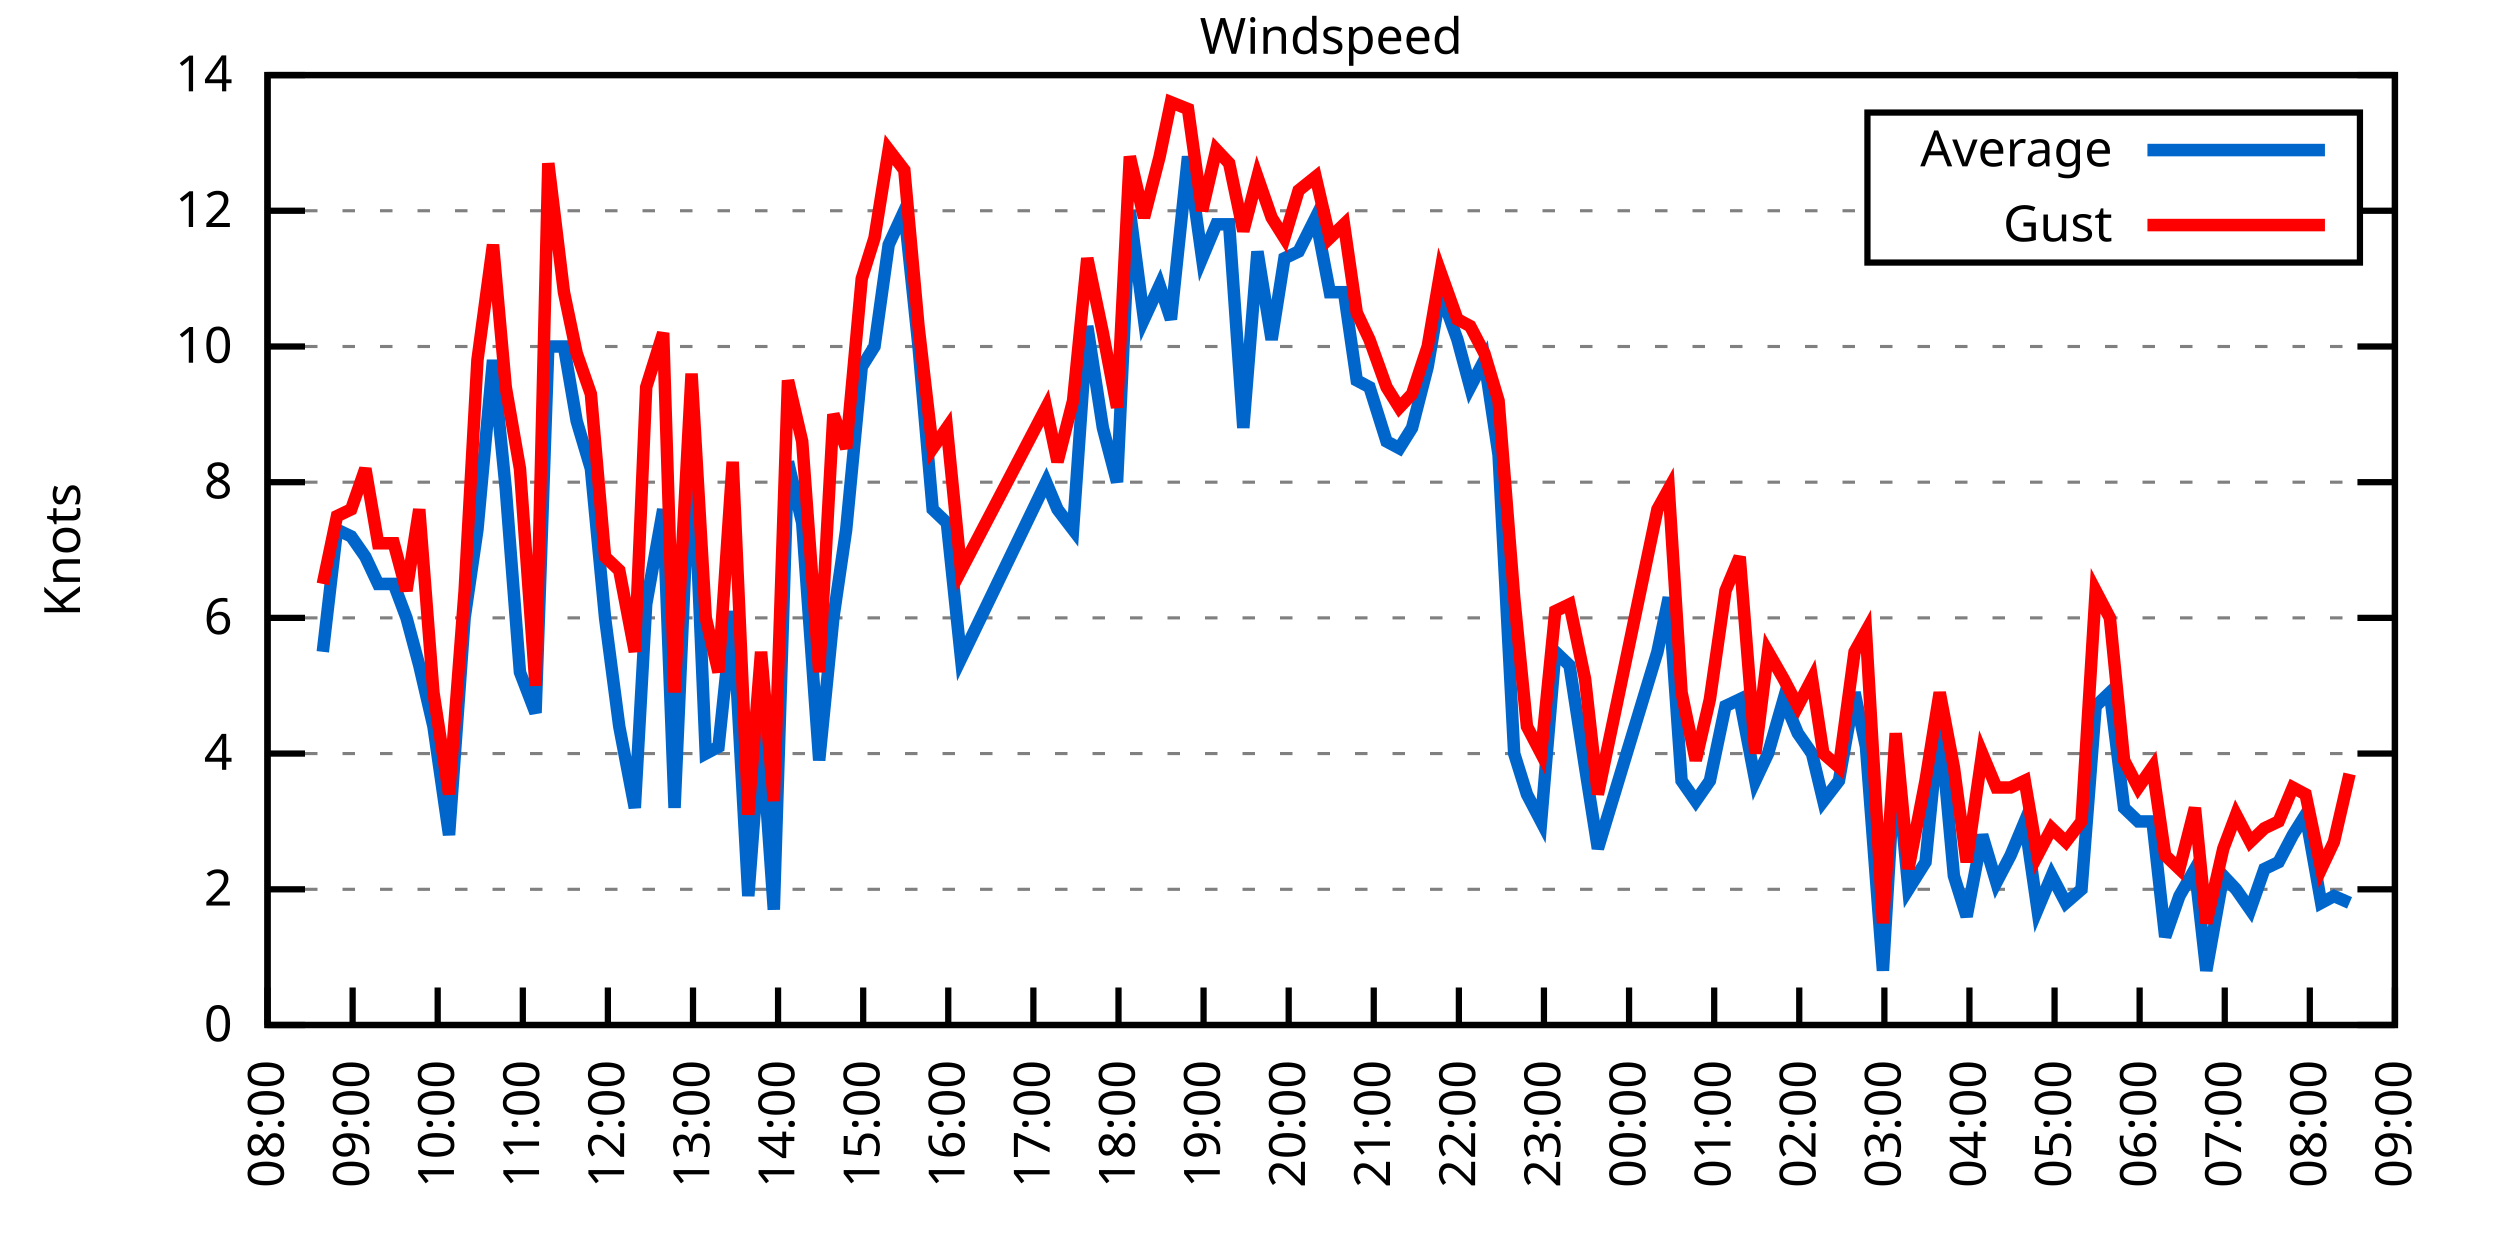
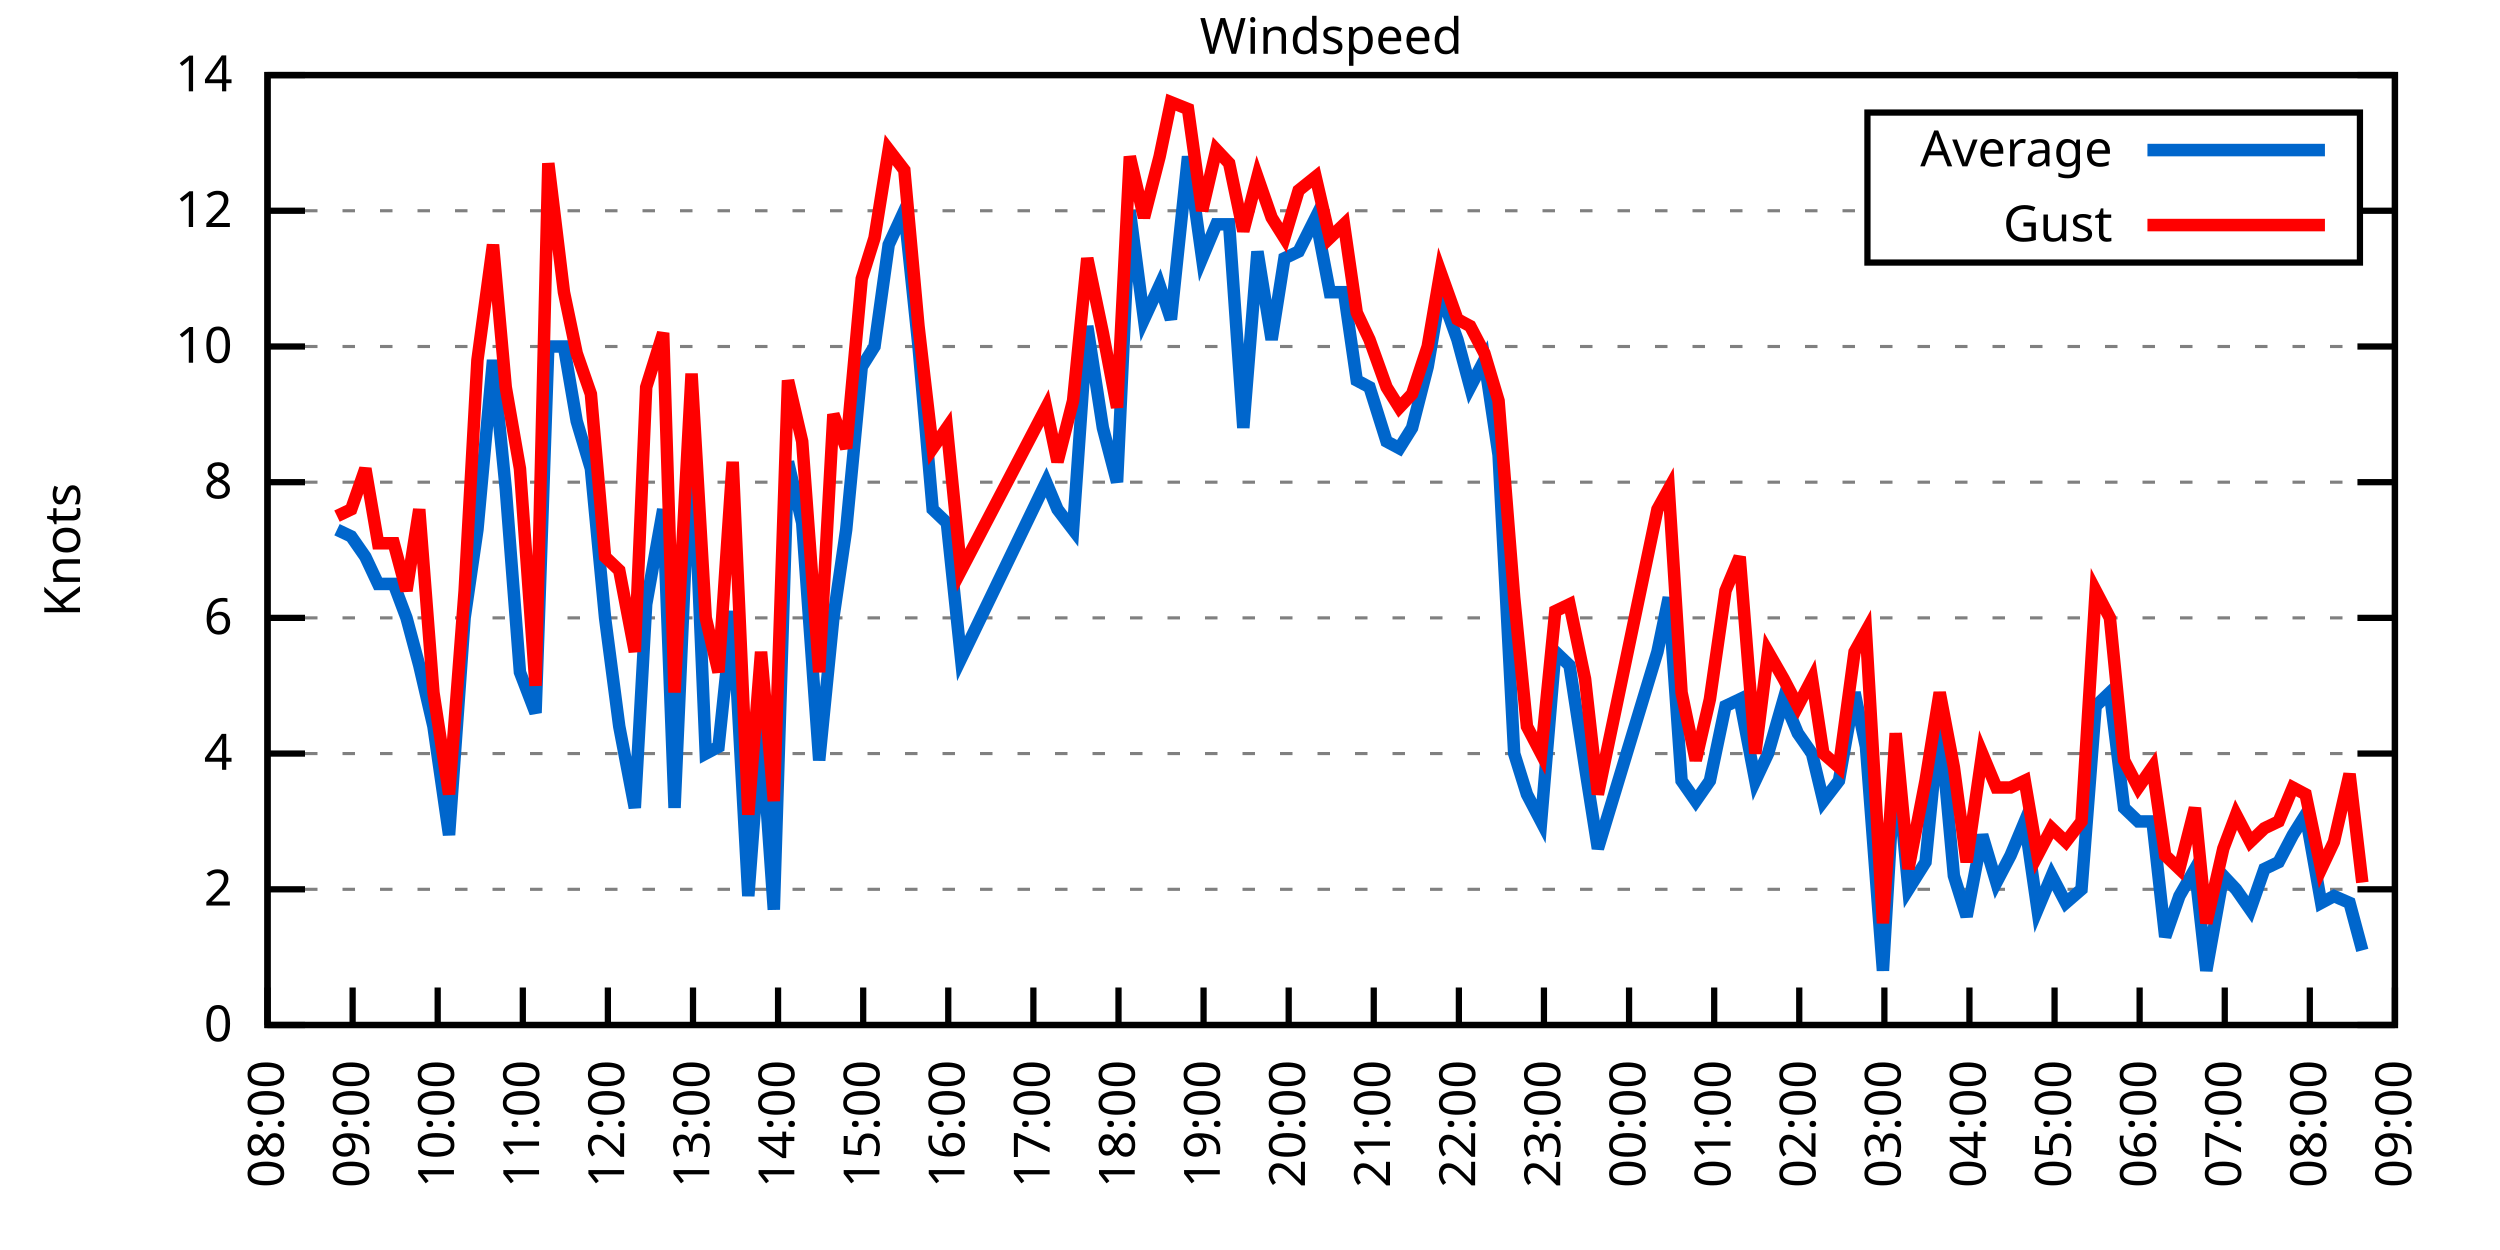
<svg xmlns="http://www.w3.org/2000/svg" xmlns:xlink="http://www.w3.org/1999/xlink" width="400" height="200" viewBox="0 0 400 200">
  <g id="gnuplot_canvas">
    <rect x="0" y="0" width="400" height="200" fill="none" />
    <defs>
      <circle id="gpDot" r="0.5" stroke-width="0.5" stroke="currentColor" />
      <path id="gpPt0" stroke-width="0.333" stroke="currentColor" d="M-1,0 h2 M0,-1 v2" />
      <path id="gpPt1" stroke-width="0.333" stroke="currentColor" d="M-1,-1 L1,1 M1,-1 L-1,1" />
      <path id="gpPt2" stroke-width="0.333" stroke="currentColor" d="M-1,0 L1,0 M0,-1 L0,1 M-1,-1 L1,1 M-1,1 L1,-1" />
      <rect id="gpPt3" stroke-width="0.333" stroke="currentColor" x="-1" y="-1" width="2" height="2" />
      <rect id="gpPt4" stroke-width="0.333" stroke="currentColor" fill="currentColor" x="-1" y="-1" width="2" height="2" />
      <circle id="gpPt5" stroke-width="0.333" stroke="currentColor" cx="0" cy="0" r="1" />
      <use xlink:href="#gpPt5" id="gpPt6" fill="currentColor" stroke="none" />
      <path id="gpPt7" stroke-width="0.333" stroke="currentColor" d="M0,-1.33 L-1.33,0.67 L1.33,0.67 z" />
      <use xlink:href="#gpPt7" id="gpPt8" fill="currentColor" stroke="none" />
      <use xlink:href="#gpPt7" id="gpPt9" stroke="currentColor" transform="rotate(180)" />
      <use xlink:href="#gpPt9" id="gpPt10" fill="currentColor" stroke="none" />
      <use xlink:href="#gpPt3" id="gpPt11" stroke="currentColor" transform="rotate(45)" />
      <use xlink:href="#gpPt11" id="gpPt12" fill="currentColor" stroke="none" />
      <path id="gpPt13" stroke-width="0.333" stroke="currentColor" d="M0,1.330 L1.265,0.411 L0.782,-1.067 L-0.782,-1.076 L-1.265,0.411 z" />
      <use xlink:href="#gpPt13" id="gpPt14" fill="currentColor" stroke="none" />
      <filter id="textbox" filterUnits="objectBoundingBox" x="0" y="0" height="1" width="1">
        <feFlood flood-color="white" flood-opacity="1" result="bgnd" />
        <feComposite in="SourceGraphic" in2="bgnd" operator="atop" />
      </filter>
      <filter id="greybox" filterUnits="objectBoundingBox" x="0" y="0" height="1" width="1">
        <feFlood flood-color="lightgrey" flood-opacity="1" result="grey" />
        <feComposite in="SourceGraphic" in2="grey" operator="atop" />
      </filter>
    </defs>
    <g fill="none" color="white" stroke="currentColor" stroke-width="1.00" stroke-linecap="butt" stroke-linejoin="miter">
</g>
    <g fill="none" color="black" stroke="currentColor" stroke-width="1.00" stroke-linecap="butt" stroke-linejoin="miter">
      <g stroke="none" shape-rendering="crispEdges">
        <polygon fill="rgb(255, 255, 255)" points="42.80,164.00 383.18,164.00 383.18,12.02 42.80,12.02 " />
      </g>
    </g>
    <g fill="none" color="black" stroke="currentColor" stroke-width="1.00" stroke-linecap="butt" stroke-linejoin="miter">
</g>
    <g fill="none" color="black" stroke="black" stroke-width="0.50" stroke-linecap="butt" stroke-linejoin="miter">
</g>
    <g fill="none" color="gray" stroke="currentColor" stroke-width="0.50" stroke-linecap="butt" stroke-linejoin="miter">
      <path stroke="gray" stroke-dasharray="2,4" class="gridline" d="M42.80,164.00 L383.19,164.00  " />
    </g>
    <g fill="none" color="gray" stroke="gray" stroke-width="1.00" stroke-linecap="butt" stroke-linejoin="miter">
</g>
    <g fill="none" color="black" stroke="currentColor" stroke-width="1.00" stroke-linecap="butt" stroke-linejoin="miter">
      <path stroke="black" d="M42.80,164.00 L48.80,164.00 M383.19,164.00 L377.19,164.00  " />
      <g transform="translate(37.20,166.60)" stroke="none" fill="black" font-family="Sans" font-size="8.00" text-anchor="end">
        <text>
          <tspan font-family="Sans"> 0</tspan>
        </text>
      </g>
    </g>
    <g fill="none" color="black" stroke="currentColor" stroke-width="1.00" stroke-linecap="butt" stroke-linejoin="miter">
</g>
    <g fill="none" color="black" stroke="black" stroke-width="0.50" stroke-linecap="butt" stroke-linejoin="miter">
</g>
    <g fill="none" color="gray" stroke="currentColor" stroke-width="0.50" stroke-linecap="butt" stroke-linejoin="miter">
      <path stroke="gray" stroke-dasharray="2,4" class="gridline" d="M42.80,142.29 L383.19,142.29  " />
    </g>
    <g fill="none" color="gray" stroke="gray" stroke-width="1.00" stroke-linecap="butt" stroke-linejoin="miter">
</g>
    <g fill="none" color="black" stroke="currentColor" stroke-width="1.00" stroke-linecap="butt" stroke-linejoin="miter">
      <path stroke="black" d="M42.80,142.29 L48.80,142.29 M383.19,142.29 L377.19,142.29  " />
      <g transform="translate(37.20,144.89)" stroke="none" fill="black" font-family="Sans" font-size="8.00" text-anchor="end">
        <text>
          <tspan font-family="Sans"> 2</tspan>
        </text>
      </g>
    </g>
    <g fill="none" color="black" stroke="currentColor" stroke-width="1.00" stroke-linecap="butt" stroke-linejoin="miter">
</g>
    <g fill="none" color="black" stroke="black" stroke-width="0.50" stroke-linecap="butt" stroke-linejoin="miter">
</g>
    <g fill="none" color="gray" stroke="currentColor" stroke-width="0.50" stroke-linecap="butt" stroke-linejoin="miter">
      <path stroke="gray" stroke-dasharray="2,4" class="gridline" d="M42.80,120.57 L383.19,120.57  " />
    </g>
    <g fill="none" color="gray" stroke="gray" stroke-width="1.00" stroke-linecap="butt" stroke-linejoin="miter">
</g>
    <g fill="none" color="black" stroke="currentColor" stroke-width="1.00" stroke-linecap="butt" stroke-linejoin="miter">
      <path stroke="black" d="M42.80,120.57 L48.80,120.57 M383.19,120.57 L377.19,120.57  " />
      <g transform="translate(37.20,123.17)" stroke="none" fill="black" font-family="Sans" font-size="8.00" text-anchor="end">
        <text>
          <tspan font-family="Sans"> 4</tspan>
        </text>
      </g>
    </g>
    <g fill="none" color="black" stroke="currentColor" stroke-width="1.00" stroke-linecap="butt" stroke-linejoin="miter">
</g>
    <g fill="none" color="black" stroke="black" stroke-width="0.50" stroke-linecap="butt" stroke-linejoin="miter">
</g>
    <g fill="none" color="gray" stroke="currentColor" stroke-width="0.50" stroke-linecap="butt" stroke-linejoin="miter">
      <path stroke="gray" stroke-dasharray="2,4" class="gridline" d="M42.80,98.86 L383.19,98.86  " />
    </g>
    <g fill="none" color="gray" stroke="gray" stroke-width="1.00" stroke-linecap="butt" stroke-linejoin="miter">
</g>
    <g fill="none" color="black" stroke="currentColor" stroke-width="1.00" stroke-linecap="butt" stroke-linejoin="miter">
      <path stroke="black" d="M42.80,98.86 L48.80,98.86 M383.19,98.86 L377.19,98.86  " />
      <g transform="translate(37.20,101.46)" stroke="none" fill="black" font-family="Sans" font-size="8.00" text-anchor="end">
        <text>
          <tspan font-family="Sans"> 6</tspan>
        </text>
      </g>
    </g>
    <g fill="none" color="black" stroke="currentColor" stroke-width="1.00" stroke-linecap="butt" stroke-linejoin="miter">
</g>
    <g fill="none" color="black" stroke="black" stroke-width="0.50" stroke-linecap="butt" stroke-linejoin="miter">
</g>
    <g fill="none" color="gray" stroke="currentColor" stroke-width="0.50" stroke-linecap="butt" stroke-linejoin="miter">
      <path stroke="gray" stroke-dasharray="2,4" class="gridline" d="M42.80,77.15 L383.19,77.15  " />
    </g>
    <g fill="none" color="gray" stroke="gray" stroke-width="1.00" stroke-linecap="butt" stroke-linejoin="miter">
</g>
    <g fill="none" color="black" stroke="currentColor" stroke-width="1.00" stroke-linecap="butt" stroke-linejoin="miter">
      <path stroke="black" d="M42.80,77.15 L48.80,77.15 M383.19,77.15 L377.19,77.15  " />
      <g transform="translate(37.20,79.75)" stroke="none" fill="black" font-family="Sans" font-size="8.00" text-anchor="end">
        <text>
          <tspan font-family="Sans"> 8</tspan>
        </text>
      </g>
    </g>
    <g fill="none" color="black" stroke="currentColor" stroke-width="1.00" stroke-linecap="butt" stroke-linejoin="miter">
</g>
    <g fill="none" color="black" stroke="black" stroke-width="0.50" stroke-linecap="butt" stroke-linejoin="miter">
</g>
    <g fill="none" color="gray" stroke="currentColor" stroke-width="0.50" stroke-linecap="butt" stroke-linejoin="miter">
      <path stroke="gray" stroke-dasharray="2,4" class="gridline" d="M42.80,55.44 L383.19,55.44  " />
    </g>
    <g fill="none" color="gray" stroke="gray" stroke-width="1.00" stroke-linecap="butt" stroke-linejoin="miter">
</g>
    <g fill="none" color="black" stroke="currentColor" stroke-width="1.00" stroke-linecap="butt" stroke-linejoin="miter">
      <path stroke="black" d="M42.80,55.44 L48.80,55.44 M383.19,55.44 L377.19,55.44  " />
      <g transform="translate(37.20,58.04)" stroke="none" fill="black" font-family="Sans" font-size="8.00" text-anchor="end">
        <text>
          <tspan font-family="Sans"> 10</tspan>
        </text>
      </g>
    </g>
    <g fill="none" color="black" stroke="currentColor" stroke-width="1.00" stroke-linecap="butt" stroke-linejoin="miter">
</g>
    <g fill="none" color="black" stroke="black" stroke-width="0.50" stroke-linecap="butt" stroke-linejoin="miter">
</g>
    <g fill="none" color="gray" stroke="currentColor" stroke-width="0.50" stroke-linecap="butt" stroke-linejoin="miter">
      <path stroke="gray" stroke-dasharray="2,4" class="gridline" d="M42.80,33.72 L298.79,33.72 M377.59,33.72 L383.19,33.72  " />
    </g>
    <g fill="none" color="gray" stroke="gray" stroke-width="1.00" stroke-linecap="butt" stroke-linejoin="miter">
</g>
    <g fill="none" color="black" stroke="currentColor" stroke-width="1.00" stroke-linecap="butt" stroke-linejoin="miter">
      <path stroke="black" d="M42.80,33.72 L48.80,33.72 M383.19,33.72 L377.19,33.72  " />
      <g transform="translate(37.20,36.32)" stroke="none" fill="black" font-family="Sans" font-size="8.00" text-anchor="end">
        <text>
          <tspan font-family="Sans"> 12</tspan>
        </text>
      </g>
    </g>
    <g fill="none" color="black" stroke="currentColor" stroke-width="1.00" stroke-linecap="butt" stroke-linejoin="miter">
</g>
    <g fill="none" color="black" stroke="black" stroke-width="0.50" stroke-linecap="butt" stroke-linejoin="miter">
</g>
    <g fill="none" color="gray" stroke="currentColor" stroke-width="0.50" stroke-linecap="butt" stroke-linejoin="miter">
      <path stroke="gray" stroke-dasharray="2,4" class="gridline" d="M42.80,12.01 L383.19,12.01  " />
    </g>
    <g fill="none" color="gray" stroke="gray" stroke-width="1.00" stroke-linecap="butt" stroke-linejoin="miter">
</g>
    <g fill="none" color="black" stroke="currentColor" stroke-width="1.00" stroke-linecap="butt" stroke-linejoin="miter">
      <path stroke="black" d="M42.80,12.01 L48.80,12.01 M383.19,12.01 L377.19,12.01  " />
      <g transform="translate(37.20,14.61)" stroke="none" fill="black" font-family="Sans" font-size="8.00" text-anchor="end">
        <text>
          <tspan font-family="Sans"> 14</tspan>
        </text>
      </g>
    </g>
    <g fill="none" color="black" stroke="currentColor" stroke-width="1.00" stroke-linecap="butt" stroke-linejoin="miter">
      <path stroke="black" d="M42.80,164.00 L42.80,158.00  " />
      <g transform="translate(45.40,169.60) rotate(270.00)" stroke="none" fill="black" font-family="Sans" font-size="8.00" text-anchor="end">
        <text>
          <tspan font-family="Sans">08:00</tspan>
        </text>
      </g>
    </g>
    <g fill="none" color="black" stroke="currentColor" stroke-width="1.00" stroke-linecap="butt" stroke-linejoin="miter">
      <path stroke="black" d="M56.42,164.00 L56.42,158.00  " />
      <g transform="translate(59.02,169.60) rotate(270.00)" stroke="none" fill="black" font-family="Sans" font-size="8.00" text-anchor="end">
        <text>
          <tspan font-family="Sans">09:00</tspan>
        </text>
      </g>
    </g>
    <g fill="none" color="black" stroke="currentColor" stroke-width="1.00" stroke-linecap="butt" stroke-linejoin="miter">
      <path stroke="black" d="M70.03,164.00 L70.03,158.00  " />
      <g transform="translate(72.63,169.60) rotate(270.00)" stroke="none" fill="black" font-family="Sans" font-size="8.00" text-anchor="end">
        <text>
          <tspan font-family="Sans">10:00</tspan>
        </text>
      </g>
    </g>
    <g fill="none" color="black" stroke="currentColor" stroke-width="1.00" stroke-linecap="butt" stroke-linejoin="miter">
      <path stroke="black" d="M83.65,164.00 L83.65,158.00  " />
      <g transform="translate(86.25,169.60) rotate(270.00)" stroke="none" fill="black" font-family="Sans" font-size="8.00" text-anchor="end">
        <text>
          <tspan font-family="Sans">11:00</tspan>
        </text>
      </g>
    </g>
    <g fill="none" color="black" stroke="currentColor" stroke-width="1.00" stroke-linecap="butt" stroke-linejoin="miter">
      <path stroke="black" d="M97.26,164.00 L97.26,158.00  " />
      <g transform="translate(99.86,169.60) rotate(270.00)" stroke="none" fill="black" font-family="Sans" font-size="8.00" text-anchor="end">
        <text>
          <tspan font-family="Sans">12:00</tspan>
        </text>
      </g>
    </g>
    <g fill="none" color="black" stroke="currentColor" stroke-width="1.00" stroke-linecap="butt" stroke-linejoin="miter">
      <path stroke="black" d="M110.88,164.00 L110.88,158.00  " />
      <g transform="translate(113.48,169.60) rotate(270.00)" stroke="none" fill="black" font-family="Sans" font-size="8.00" text-anchor="end">
        <text>
          <tspan font-family="Sans">13:00</tspan>
        </text>
      </g>
    </g>
    <g fill="none" color="black" stroke="currentColor" stroke-width="1.00" stroke-linecap="butt" stroke-linejoin="miter">
      <path stroke="black" d="M124.49,164.00 L124.49,158.00  " />
      <g transform="translate(127.09,169.60) rotate(270.00)" stroke="none" fill="black" font-family="Sans" font-size="8.00" text-anchor="end">
        <text>
          <tspan font-family="Sans">14:00</tspan>
        </text>
      </g>
    </g>
    <g fill="none" color="black" stroke="currentColor" stroke-width="1.00" stroke-linecap="butt" stroke-linejoin="miter">
      <path stroke="black" d="M138.11,164.00 L138.11,158.00  " />
      <g transform="translate(140.71,169.60) rotate(270.00)" stroke="none" fill="black" font-family="Sans" font-size="8.00" text-anchor="end">
        <text>
          <tspan font-family="Sans">15:00</tspan>
        </text>
      </g>
    </g>
    <g fill="none" color="black" stroke="currentColor" stroke-width="1.00" stroke-linecap="butt" stroke-linejoin="miter">
      <path stroke="black" d="M151.72,164.00 L151.72,158.00  " />
      <g transform="translate(154.32,169.60) rotate(270.00)" stroke="none" fill="black" font-family="Sans" font-size="8.00" text-anchor="end">
        <text>
          <tspan font-family="Sans">16:00</tspan>
        </text>
      </g>
    </g>
    <g fill="none" color="black" stroke="currentColor" stroke-width="1.00" stroke-linecap="butt" stroke-linejoin="miter">
      <path stroke="black" d="M165.34,164.00 L165.34,158.00  " />
      <g transform="translate(167.94,169.60) rotate(270.00)" stroke="none" fill="black" font-family="Sans" font-size="8.00" text-anchor="end">
        <text>
          <tspan font-family="Sans">17:00</tspan>
        </text>
      </g>
    </g>
    <g fill="none" color="black" stroke="currentColor" stroke-width="1.00" stroke-linecap="butt" stroke-linejoin="miter">
      <path stroke="black" d="M178.96,164.00 L178.96,158.00  " />
      <g transform="translate(181.56,169.60) rotate(270.00)" stroke="none" fill="black" font-family="Sans" font-size="8.00" text-anchor="end">
        <text>
          <tspan font-family="Sans">18:00</tspan>
        </text>
      </g>
    </g>
    <g fill="none" color="black" stroke="currentColor" stroke-width="1.00" stroke-linecap="butt" stroke-linejoin="miter">
      <path stroke="black" d="M192.57,164.00 L192.57,158.00  " />
      <g transform="translate(195.17,169.60) rotate(270.00)" stroke="none" fill="black" font-family="Sans" font-size="8.00" text-anchor="end">
        <text>
          <tspan font-family="Sans">19:00</tspan>
        </text>
      </g>
    </g>
    <g fill="none" color="black" stroke="currentColor" stroke-width="1.00" stroke-linecap="butt" stroke-linejoin="miter">
      <path stroke="black" d="M206.19,164.00 L206.19,158.00  " />
      <g transform="translate(208.79,169.60) rotate(270.00)" stroke="none" fill="black" font-family="Sans" font-size="8.00" text-anchor="end">
        <text>
          <tspan font-family="Sans">20:00</tspan>
        </text>
      </g>
    </g>
    <g fill="none" color="black" stroke="currentColor" stroke-width="1.00" stroke-linecap="butt" stroke-linejoin="miter">
      <path stroke="black" d="M219.80,164.00 L219.80,158.00  " />
      <g transform="translate(222.40,169.60) rotate(270.00)" stroke="none" fill="black" font-family="Sans" font-size="8.00" text-anchor="end">
        <text>
          <tspan font-family="Sans">21:00</tspan>
        </text>
      </g>
    </g>
    <g fill="none" color="black" stroke="currentColor" stroke-width="1.00" stroke-linecap="butt" stroke-linejoin="miter">
      <path stroke="black" d="M233.42,164.00 L233.42,158.00  " />
      <g transform="translate(236.02,169.60) rotate(270.00)" stroke="none" fill="black" font-family="Sans" font-size="8.00" text-anchor="end">
        <text>
          <tspan font-family="Sans">22:00</tspan>
        </text>
      </g>
    </g>
    <g fill="none" color="black" stroke="currentColor" stroke-width="1.00" stroke-linecap="butt" stroke-linejoin="miter">
      <path stroke="black" d="M247.03,164.00 L247.03,158.00  " />
      <g transform="translate(249.63,169.60) rotate(270.00)" stroke="none" fill="black" font-family="Sans" font-size="8.00" text-anchor="end">
        <text>
          <tspan font-family="Sans">23:00</tspan>
        </text>
      </g>
    </g>
    <g fill="none" color="black" stroke="currentColor" stroke-width="1.00" stroke-linecap="butt" stroke-linejoin="miter">
      <path stroke="black" d="M260.65,164.00 L260.65,158.00  " />
      <g transform="translate(263.25,169.60) rotate(270.00)" stroke="none" fill="black" font-family="Sans" font-size="8.00" text-anchor="end">
        <text>
          <tspan font-family="Sans">00:00</tspan>
        </text>
      </g>
    </g>
    <g fill="none" color="black" stroke="currentColor" stroke-width="1.00" stroke-linecap="butt" stroke-linejoin="miter">
      <path stroke="black" d="M274.27,164.00 L274.27,158.00  " />
      <g transform="translate(276.87,169.60) rotate(270.00)" stroke="none" fill="black" font-family="Sans" font-size="8.00" text-anchor="end">
        <text>
          <tspan font-family="Sans">01:00</tspan>
        </text>
      </g>
    </g>
    <g fill="none" color="black" stroke="currentColor" stroke-width="1.00" stroke-linecap="butt" stroke-linejoin="miter">
      <path stroke="black" d="M287.88,164.00 L287.88,158.00  " />
      <g transform="translate(290.48,169.60) rotate(270.00)" stroke="none" fill="black" font-family="Sans" font-size="8.00" text-anchor="end">
        <text>
          <tspan font-family="Sans">02:00</tspan>
        </text>
      </g>
    </g>
    <g fill="none" color="black" stroke="currentColor" stroke-width="1.00" stroke-linecap="butt" stroke-linejoin="miter">
      <path stroke="black" d="M301.50,164.00 L301.50,158.00  " />
      <g transform="translate(304.10,169.60) rotate(270.00)" stroke="none" fill="black" font-family="Sans" font-size="8.00" text-anchor="end">
        <text>
          <tspan font-family="Sans">03:00</tspan>
        </text>
      </g>
    </g>
    <g fill="none" color="black" stroke="currentColor" stroke-width="1.00" stroke-linecap="butt" stroke-linejoin="miter">
      <path stroke="black" d="M315.11,164.00 L315.11,158.00  " />
      <g transform="translate(317.71,169.60) rotate(270.00)" stroke="none" fill="black" font-family="Sans" font-size="8.00" text-anchor="end">
        <text>
          <tspan font-family="Sans">04:00</tspan>
        </text>
      </g>
    </g>
    <g fill="none" color="black" stroke="currentColor" stroke-width="1.00" stroke-linecap="butt" stroke-linejoin="miter">
      <path stroke="black" d="M328.73,164.00 L328.73,158.00  " />
      <g transform="translate(331.33,169.60) rotate(270.00)" stroke="none" fill="black" font-family="Sans" font-size="8.00" text-anchor="end">
        <text>
          <tspan font-family="Sans">05:00</tspan>
        </text>
      </g>
    </g>
    <g fill="none" color="black" stroke="currentColor" stroke-width="1.00" stroke-linecap="butt" stroke-linejoin="miter">
      <path stroke="black" d="M342.34,164.00 L342.34,158.00  " />
      <g transform="translate(344.94,169.60) rotate(270.00)" stroke="none" fill="black" font-family="Sans" font-size="8.00" text-anchor="end">
        <text>
          <tspan font-family="Sans">06:00</tspan>
        </text>
      </g>
    </g>
    <g fill="none" color="black" stroke="currentColor" stroke-width="1.00" stroke-linecap="butt" stroke-linejoin="miter">
      <path stroke="black" d="M355.96,164.00 L355.96,158.00  " />
      <g transform="translate(358.56,169.60) rotate(270.00)" stroke="none" fill="black" font-family="Sans" font-size="8.00" text-anchor="end">
        <text>
          <tspan font-family="Sans">07:00</tspan>
        </text>
      </g>
    </g>
    <g fill="none" color="black" stroke="currentColor" stroke-width="1.00" stroke-linecap="butt" stroke-linejoin="miter">
      <path stroke="black" d="M369.57,164.00 L369.57,158.00  " />
      <g transform="translate(372.17,169.60) rotate(270.00)" stroke="none" fill="black" font-family="Sans" font-size="8.00" text-anchor="end">
        <text>
          <tspan font-family="Sans">08:00</tspan>
        </text>
      </g>
    </g>
    <g fill="none" color="black" stroke="currentColor" stroke-width="1.00" stroke-linecap="butt" stroke-linejoin="miter">
      <path stroke="black" d="M383.19,164.00 L383.19,158.00  " />
      <g transform="translate(385.79,169.60) rotate(270.00)" stroke="none" fill="black" font-family="Sans" font-size="8.00" text-anchor="end">
        <text>
          <tspan font-family="Sans">09:00</tspan>
        </text>
      </g>
    </g>
    <g fill="none" color="black" stroke="currentColor" stroke-width="1.00" stroke-linecap="butt" stroke-linejoin="miter">
</g>
    <g fill="none" color="black" stroke="currentColor" stroke-width="1.00" stroke-linecap="butt" stroke-linejoin="miter">
      <path stroke="black" d="M42.80,12.01 L42.80,164.00 L383.19,164.00 L383.19,12.01 L42.80,12.01 Z  " />
    </g>
    <g fill="none" color="black" stroke="currentColor" stroke-width="1.00" stroke-linecap="butt" stroke-linejoin="miter">
</g>
    <g fill="none" color="black" stroke="currentColor" stroke-width="1.00" stroke-linecap="butt" stroke-linejoin="miter">
      <path stroke="black" d="M298.79,42.01 L298.79,18.01 L377.59,18.01 L377.59,42.01 L298.79,42.01 Z  " />
    </g>
    <g id="Windspeed_plot_1">
      <g fill="none" color="white" stroke="black" stroke-width="2.00" stroke-linecap="butt" stroke-linejoin="miter">
</g>
      <g fill="none" color="black" stroke="currentColor" stroke-width="2.00" stroke-linecap="butt" stroke-linejoin="miter">
        <g transform="translate(337.99,26.61)" stroke="none" fill="black" font-family="Sans" font-size="8.00" text-anchor="end">
          <text>
            <tspan font-family="Sans">Average</tspan>
          </text>
        </g>
      </g>
      <g fill="none" color="black" stroke="currentColor" stroke-width="2.00" stroke-linecap="butt" stroke-linejoin="miter">
-         <path stroke="rgb(  0, 102, 204)" d="M343.59,24.01 L371.99,24.01 M51.65,104.29 L53.92,84.75 L56.19,85.83 L58.46,89.09 L60.50,93.43 L63.00,93.43   L65.04,98.86 L67.08,106.46 L69.35,116.23 L71.85,133.60 L74.34,98.86 L76.39,84.75 L78.88,57.61 L80.92,78.23   L83.19,107.55 L85.69,114.06 L87.73,55.44 L90.23,55.44 L92.27,67.38 L94.54,74.98 L96.81,98.86 L99.08,116.23   L101.57,129.26 L103.39,96.69 L106.11,81.49 L107.93,129.26 L110.65,67.38 L112.92,120.57 L114.96,119.49 L117.23,97.78   L119.73,143.37 L121.77,116.23 L123.81,145.54 L126.08,73.89 L128.35,83.66 L131.07,121.66 L133.34,98.86 L135.39,84.75   L137.88,58.69 L139.92,55.44 L142.19,39.15 L144.69,33.72 L146.96,55.44 L149.23,81.49 L151.50,83.66 L153.77,105.38   L167.38,77.15 L169.20,81.49 L171.69,84.75 L173.96,52.18 L176.46,68.46 L178.73,77.15 L180.77,33.72 L183.04,51.09   L185.54,45.66 L187.35,51.09 L190.08,25.04 L192.34,41.32 L194.61,35.89 L196.66,35.89 L198.93,68.46 L201.19,40.24   L203.46,54.35 L205.51,41.32 L207.78,40.24 L210.50,34.81 L212.77,46.75 L215.04,46.75 L217.08,60.86 L219.12,61.95   L221.85,70.63 L223.89,71.72 L225.93,68.46 L228.43,58.69 L230.47,46.75 L233.19,54.35 L235.23,61.95 L237.50,57.61   L239.77,72.81 L242.27,120.57 L244.31,127.09 L246.58,131.43 L248.85,104.29 L251.12,106.46 L253.61,122.75 L255.66,135.77   L265.19,104.29 L267.00,95.60 L269.05,124.92 L271.32,128.17 L273.58,124.92 L276.08,112.97 L278.35,111.89 L280.85,124.92   L282.89,120.57 L285.38,111.89 L287.65,117.32 L289.92,120.57 L291.74,128.17 L294.23,124.92 L296.73,110.80 L298.55,119.49   L301.27,155.31 L303.31,120.57 L305.35,142.29 L308.08,137.94 L310.35,115.15 L312.62,140.12 L314.66,146.63 L317.15,133.60   L319.42,141.20 L321.69,136.86 L323.96,131.43 L326.00,145.54 L328.27,140.12 L330.54,144.46 L333.04,142.29 L335.31,112.97   L337.58,110.80 L339.85,129.26 L342.12,131.43 L344.39,131.43 L346.43,149.89 L348.70,143.37 L351.19,139.03 L353.01,155.31   L355.73,140.12 L357.77,142.29 L360.04,145.54 L362.31,139.03 L364.58,137.94 L366.85,133.60 L368.89,130.35 L371.39,144.46   L373.43,143.37 L375.93,144.46  " />
+         <path stroke="rgb(  0, 102, 204)" d="M343.59,24.01 L371.99,24.01 M53.92,84.75 L56.19,85.83 L58.46,89.09 L60.50,93.43 L63.00,93.43 L65.04,98.86   L67.08,106.46 L69.35,116.23 L71.85,133.60 L74.34,98.86 L76.39,84.75 L78.88,57.61 L80.92,78.23 L83.19,107.55   L85.69,114.06 L87.73,55.44 L90.23,55.44 L92.27,67.38 L94.54,74.98 L96.81,98.86 L99.08,116.23 L101.57,129.26   L103.39,96.69 L106.11,81.49 L107.93,129.26 L110.65,67.38 L112.92,120.57 L114.96,119.49 L117.23,97.78 L119.73,143.37   L121.77,116.23 L123.81,145.54 L126.08,73.89 L128.35,83.66 L131.07,121.66 L133.34,98.86 L135.39,84.75 L137.88,58.69   L139.92,55.44 L142.19,39.15 L144.69,33.72 L146.96,55.44 L149.23,81.49 L151.50,83.66 L153.77,105.38 L167.38,77.15   L169.20,81.49 L171.69,84.75 L173.96,52.18 L176.46,68.46 L178.73,77.15 L180.77,33.72 L183.04,51.09 L185.54,45.66   L187.35,51.09 L190.08,25.04 L192.34,41.32 L194.61,35.89 L196.66,35.89 L198.93,68.46 L201.19,40.24 L203.46,54.35   L205.51,41.32 L207.78,40.24 L210.50,34.81 L212.77,46.75 L215.04,46.75 L217.08,60.86 L219.12,61.95 L221.85,70.63   L223.89,71.72 L225.93,68.46 L228.43,58.69 L230.47,46.75 L233.19,54.35 L235.23,61.95 L237.50,57.61 L239.77,72.81   L242.27,120.57 L244.31,127.09 L246.58,131.43 L248.85,104.29 L251.12,106.46 L253.61,122.75 L255.66,135.77 L265.19,104.29   L267.00,95.60 L269.05,124.92 L271.32,128.17 L273.58,124.92 L276.08,112.97 L278.35,111.89 L280.85,124.92 L282.89,120.57   L285.38,111.89 L287.65,117.32 L289.92,120.57 L291.74,128.17 L294.23,124.92 L296.73,110.80 L298.55,119.49 L301.27,155.31   L303.31,120.57 L305.35,142.29 L308.08,137.94 L310.35,115.15 L312.62,140.12 L314.66,146.63 L317.15,133.60 L319.42,141.20   L321.69,136.86 L323.96,131.43 L326.00,145.54 L328.27,140.12 L330.54,144.46 L333.04,142.29 L335.31,112.97 L337.58,110.80   L339.85,129.26 L342.12,131.43 L344.39,131.43 L346.43,149.89 L348.70,143.37 L351.19,139.03 L353.01,155.31 L355.73,140.12   L357.77,142.29 L360.04,145.54 L362.31,139.03 L364.58,137.94 L366.85,133.60 L368.89,130.35 L371.39,144.46 L373.43,143.37   L375.93,144.46 L377.97,152.06  " />
      </g>
    </g>
    <g id="Windspeed_plot_2">
      <g fill="none" color="black" stroke="currentColor" stroke-width="2.00" stroke-linecap="butt" stroke-linejoin="miter">
        <g transform="translate(337.99,38.61)" stroke="none" fill="black" font-family="Sans" font-size="8.00" text-anchor="end">
          <text>
            <tspan font-family="Sans">Gust</tspan>
          </text>
        </g>
      </g>
      <g fill="none" color="black" stroke="currentColor" stroke-width="2.00" stroke-linecap="butt" stroke-linejoin="miter">
-         <path stroke="rgb(255,   0,   0)" d="M343.59,36.01 L371.99,36.01 M51.65,93.43 L53.92,82.58 L56.19,81.49 L58.46,74.98 L60.50,86.92 L63.00,86.92   L65.04,94.52 L67.08,81.49 L69.35,110.80 L71.85,127.09 L74.34,94.52 L76.39,57.61 L78.88,39.15 L80.92,61.95   L83.19,74.98 L85.69,109.72 L87.73,26.12 L90.23,46.75 L92.27,56.52 L94.54,63.04 L96.81,89.09 L99.08,91.26   L101.57,104.29 L103.39,61.95 L106.11,53.26 L107.93,110.80 L110.65,59.78 L112.92,98.86 L114.96,107.55 L117.23,73.89   L119.73,130.35 L121.77,104.29 L123.81,128.17 L126.08,60.86 L128.35,70.63 L131.07,107.55 L133.34,66.29 L135.39,71.72   L137.88,44.58 L139.92,38.07 L142.19,23.95 L144.69,27.21 L146.96,52.18 L149.23,71.72 L151.50,68.46 L153.77,91.26   L167.38,65.21 L169.20,73.89 L171.69,64.12 L173.96,41.32 L176.46,53.26 L178.73,65.21 L180.77,25.04 L183.04,34.81   L185.54,25.04 L187.35,16.35 L190.08,17.44 L192.34,33.72 L194.61,23.95 L196.66,26.12 L198.93,36.98 L201.19,28.29   L203.46,34.81 L205.51,38.07 L207.78,30.47 L210.50,28.29 L212.77,38.07 L215.04,35.89 L217.08,50.01 L219.12,54.35   L221.85,61.95 L223.89,65.21 L225.93,63.04 L228.43,55.44 L230.47,43.49 L233.19,51.09 L235.23,52.18 L237.50,56.52   L239.77,64.12 L242.27,95.60 L244.31,116.23 L246.58,120.57 L248.85,97.78 L251.12,96.69 L253.61,108.63 L255.66,127.09   L265.19,81.49 L267.00,78.23 L269.05,110.80 L271.32,121.66 L273.58,111.89 L276.08,94.52 L278.35,89.09 L280.85,120.57   L282.89,104.29 L285.38,108.63 L287.65,112.97 L289.92,108.63 L291.74,120.57 L294.23,122.75 L296.73,104.29 L298.55,101.03   L301.27,147.72 L303.31,117.32 L305.35,139.03 L308.08,124.92 L310.35,110.80 L312.62,122.75 L314.66,137.94 L317.15,120.57   L319.42,126.00 L321.69,126.00 L323.96,124.92 L326.00,136.86 L328.27,132.52 L330.54,134.69 L333.04,131.43 L335.31,94.52   L337.58,98.86 L339.85,121.66 L342.12,126.00 L344.39,122.75 L346.43,136.86 L348.70,139.03 L351.19,129.26 L353.01,147.72   L355.73,135.77 L357.77,130.35 L360.04,134.69 L362.31,132.52 L364.58,131.43 L366.85,126.00 L368.89,127.09 L371.39,139.03   L373.43,134.69 L375.93,123.83  " />
+         <path stroke="rgb(255,   0,   0)" d="M343.59,36.01 L371.99,36.01 M53.92,82.58 L56.19,81.49 L58.46,74.98 L60.50,86.92 L63.00,86.92 L65.04,94.52   L67.08,81.49 L69.35,110.80 L71.85,127.09 L74.34,94.52 L76.39,57.61 L78.88,39.15 L80.92,61.95 L83.19,74.98   L85.69,109.72 L87.73,26.12 L90.23,46.75 L92.27,56.52 L94.54,63.04 L96.81,89.09 L99.08,91.26 L101.57,104.29   L103.39,61.95 L106.11,53.26 L107.93,110.80 L110.65,59.78 L112.92,98.86 L114.96,107.55 L117.23,73.89 L119.73,130.35   L121.77,104.29 L123.81,128.17 L126.08,60.86 L128.35,70.63 L131.07,107.55 L133.34,66.29 L135.39,71.72 L137.88,44.58   L139.92,38.07 L142.19,23.95 L144.69,27.21 L146.96,52.18 L149.23,71.72 L151.50,68.46 L153.77,91.26 L167.38,65.21   L169.20,73.89 L171.69,64.12 L173.96,41.32 L176.46,53.26 L178.73,65.21 L180.77,25.04 L183.04,34.81 L185.54,25.04   L187.35,16.35 L190.08,17.44 L192.34,33.72 L194.61,23.95 L196.66,26.12 L198.93,36.98 L201.19,28.29 L203.46,34.81   L205.51,38.07 L207.78,30.47 L210.50,28.29 L212.77,38.07 L215.04,35.89 L217.08,50.01 L219.12,54.35 L221.85,61.95   L223.89,65.21 L225.93,63.04 L228.43,55.44 L230.47,43.49 L233.19,51.09 L235.23,52.18 L237.50,56.52 L239.77,64.12   L242.27,95.60 L244.31,116.23 L246.58,120.57 L248.85,97.78 L251.12,96.69 L253.61,108.63 L255.66,127.09 L265.19,81.49   L267.00,78.23 L269.05,110.80 L271.32,121.66 L273.58,111.89 L276.08,94.52 L278.35,89.09 L280.85,120.57 L282.89,104.29   L285.38,108.63 L287.65,112.97 L289.92,108.63 L291.74,120.57 L294.23,122.75 L296.73,104.29 L298.55,101.03 L301.27,147.72   L303.31,117.32 L305.35,139.03 L308.08,124.92 L310.35,110.80 L312.62,122.75 L314.66,137.94 L317.15,120.57 L319.42,126.00   L321.69,126.00 L323.96,124.92 L326.00,136.86 L328.27,132.52 L330.54,134.69 L333.04,131.43 L335.31,94.52 L337.58,98.86   L339.85,121.66 L342.12,126.00 L344.39,122.75 L346.43,136.86 L348.70,139.03 L351.19,129.26 L353.01,147.72 L355.73,135.77   L357.77,130.35 L360.04,134.69 L362.31,132.52 L364.58,131.43 L366.85,126.00 L368.89,127.09 L371.39,139.03 L373.43,134.69   L375.93,123.83 L377.97,141.20  " />
      </g>
    </g>
    <g fill="none" color="black" stroke="currentColor" stroke-width="2.00" stroke-linecap="butt" stroke-linejoin="miter">
</g>
    <g fill="none" color="black" stroke="black" stroke-width="1.00" stroke-linecap="butt" stroke-linejoin="miter">
</g>
    <g fill="none" color="black" stroke="currentColor" stroke-width="1.00" stroke-linecap="butt" stroke-linejoin="miter">
      <path stroke="black" d="M42.80,12.01 L42.80,164.00 L383.19,164.00 L383.19,12.01 L42.80,12.01 Z  " />
      <g transform="translate(12.80,88.01) rotate(270.00)" stroke="none" fill="black" font-family="Sans" font-size="8.00" text-anchor="middle">
        <text>
          <tspan font-family="Sans">Knots</tspan>
        </text>
      </g>
    </g>
    <g fill="none" color="black" stroke="currentColor" stroke-width="1.00" stroke-linecap="butt" stroke-linejoin="miter">
</g>
    <g fill="none" color="black" stroke="currentColor" stroke-width="1.00" stroke-linecap="butt" stroke-linejoin="miter">
      <g transform="translate(212.99,8.61)" stroke="none" fill="black" font-family="Sans" font-size="8.00" text-anchor="middle">
        <text>
          <tspan font-family="Sans">Windspeed</tspan>
        </text>
      </g>
    </g>
    <g fill="none" color="black" stroke="currentColor" stroke-width="1.00" stroke-linecap="butt" stroke-linejoin="miter">
</g>
  </g>
</svg>
